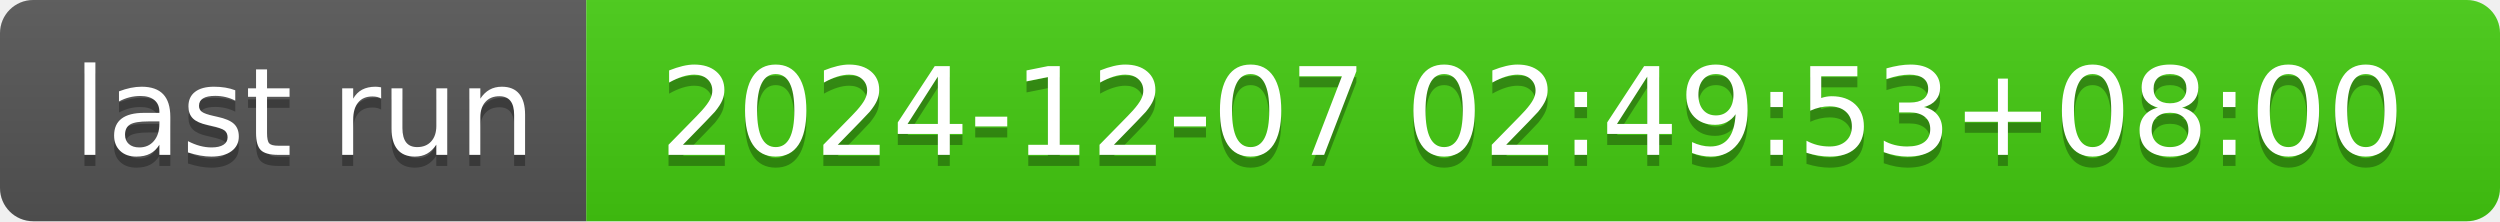
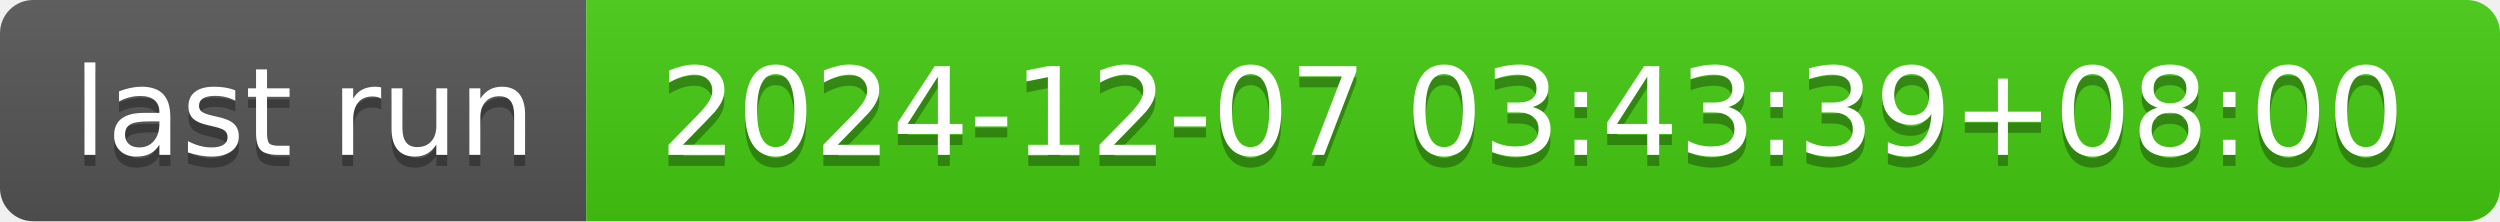
- <svg xmlns="http://www.w3.org/2000/svg" width="226" height="20" role="img" aria-label="last run: 2024-12-07 02:49:53+08:00">
+ <svg xmlns="http://www.w3.org/2000/svg" width="226" height="20" role="img" aria-label="last run: 2024-12-07 03:43:39+08:00">
  <linearGradient id="s" x2="0" y2="100%">
    <stop offset="0" stop-color="#bbb" stop-opacity=".1" />
    <stop offset="1" stop-opacity=".1" />
  </linearGradient>
  <clipPath id="r">
    <rect width="226" height="20" rx="3" fill="#fff" />
  </clipPath>
  <g clip-path="url(#r)">
    <rect width="53" height="20" fill="#555" />
    <rect x="53" width="173" height="20" fill="#4c1" />
    <rect width="226" height="20" fill="url(#s)" />
  </g>
  <g fill="#fff" text-anchor="middle" font-family="Verdana,Geneva,DejaVu Sans,sans-serif" text-rendering="geometricPrecision" font-size="110">
    <text aria-hidden="true" x="275" y="150" fill="#010101" fill-opacity=".3" transform="scale(.1)" textLength="430">last run</text>
    <text x="275" y="140" transform="scale(.1)" fill="#fff" textLength="430">last run</text>
-     <text aria-hidden="true" x="1385" y="150" fill="#010101" fill-opacity=".3" transform="scale(.1)" textLength="1630">2024-12-07 02:49:53+08:00</text>
-     <text x="1385" y="140" transform="scale(.1)" fill="#fff" textLength="1630">2024-12-07 02:49:53+08:00</text>
+     <text aria-hidden="true" x="1385" y="150" fill="#010101" fill-opacity=".3" transform="scale(.1)" textLength="1630">2024-12-07 03:43:39+08:00</text>
+     <text x="1385" y="140" transform="scale(.1)" fill="#fff" textLength="1630">2024-12-07 03:43:39+08:00</text>
  </g>
</svg>
